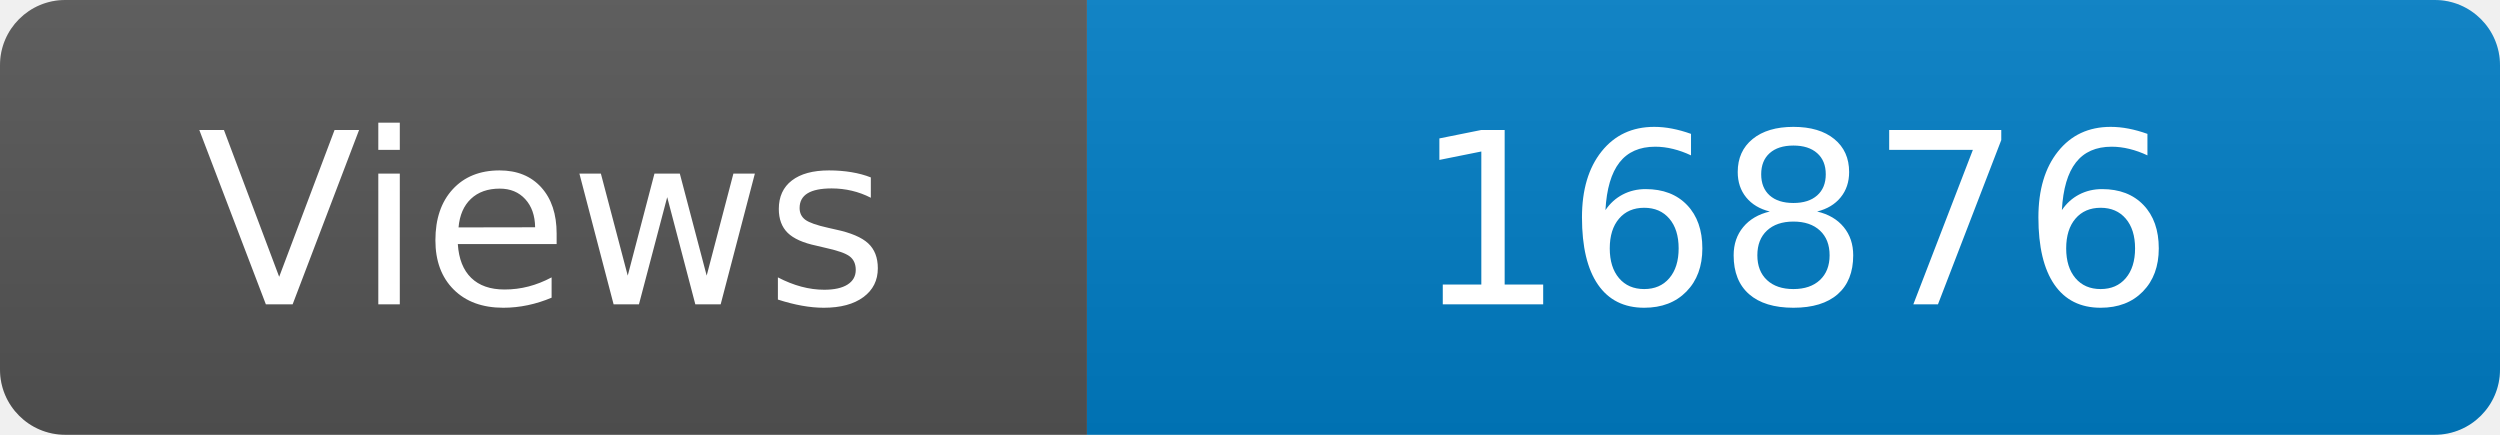
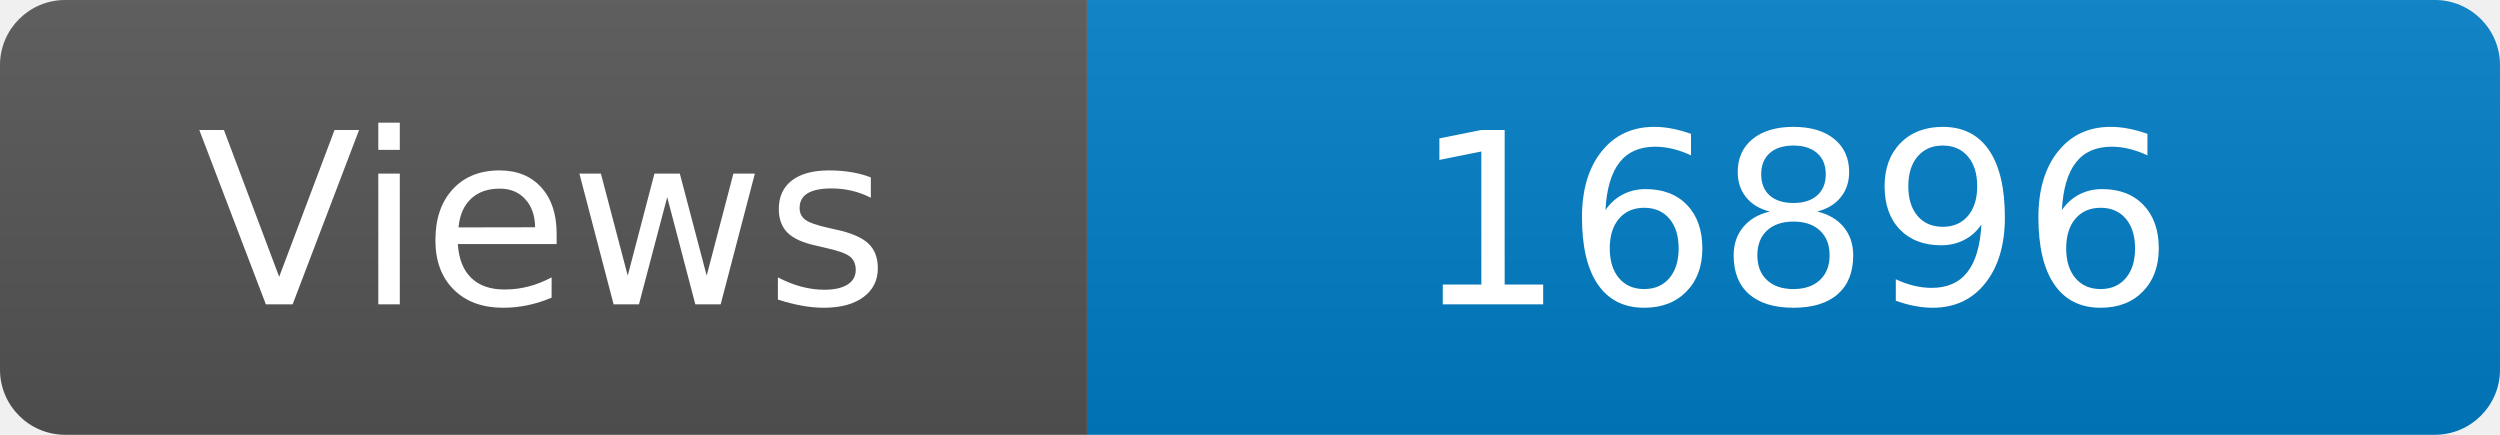
<svg xmlns="http://www.w3.org/2000/svg" width="115" height="20" role="img" aria-label="Maintained?: yes">
  <linearGradient id="s" x2="0" y2="100%">
    <stop offset="0" stop-color="#bbb" stop-opacity=".1" />
    <stop offset="1" stop-opacity=".1" />
  </linearGradient>
  <clipPath id="r">
    <rect width="115" height="20" rx="3" fill="#fff" />
  </clipPath>
  <g clip-path="url(#r)">
    <rect width="50" height="20" fill="#555" />
    <rect x="50" width="160" height="20" fill="#007ec6" />
    <rect width="115" height="20" fill="url(#s)" />
  </g>
  <g fill="#fff" text-anchor="middle" font-family="Verdana,Geneva,DejaVu Sans,sans-serif" font-size="110">
    <text x="250" y="140" transform="scale(.1)" fill="#fff">Views</text>
-     <text x="825" y="140" transform="scale(.1)" fill="#fff">16876</text>
+     <text x="825" y="140" transform="scale(.1)" fill="#fff">16896</text>
  </g>
</svg>
